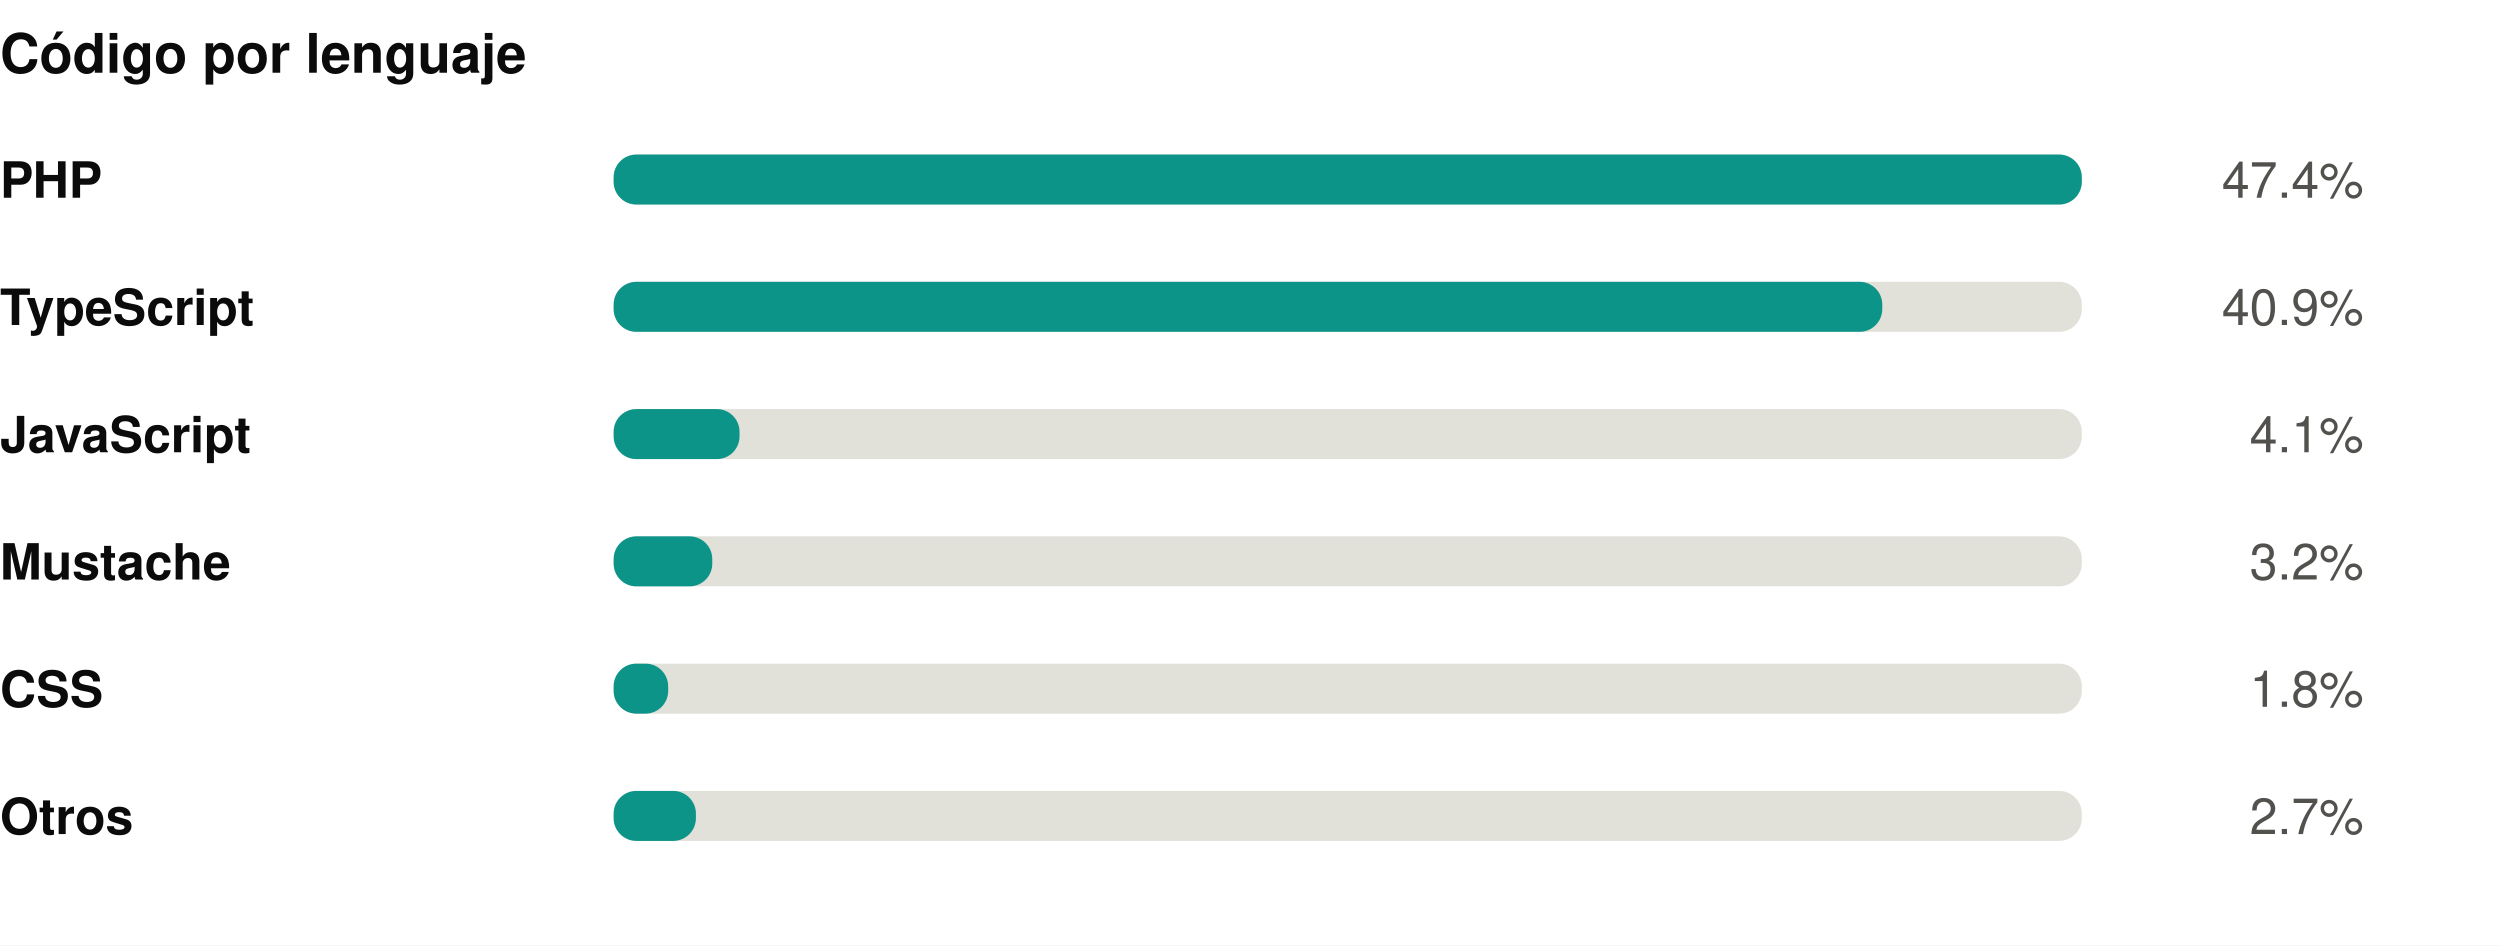
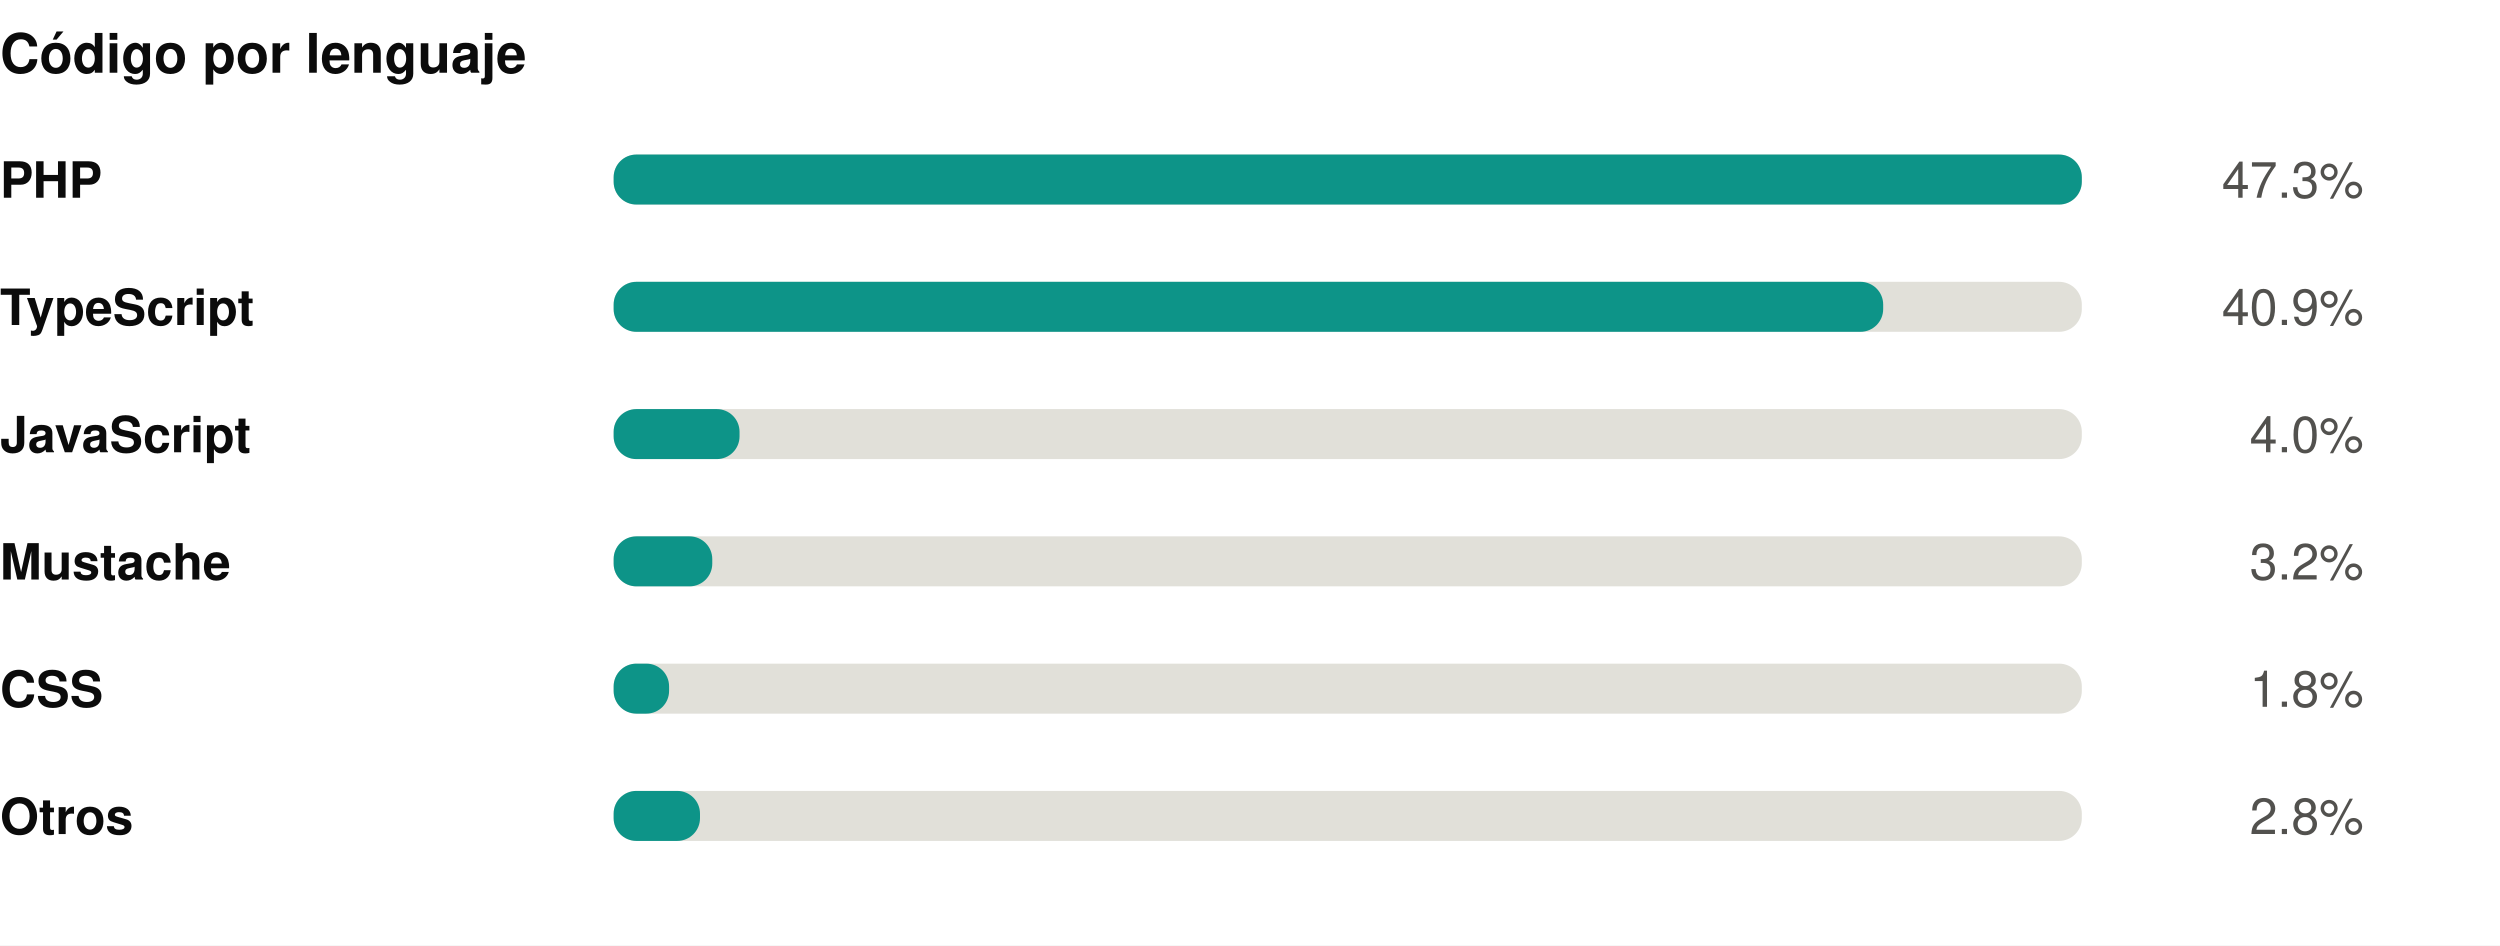
<svg xmlns="http://www.w3.org/2000/svg" width="550" height="208" viewBox="0 0 550 208" role="img">
  <rect width="550" height="208" fill="#ffffff" />
  <style>
@keyframes grow{from{transform:scaleX(0)}}
@keyframes rise{from{opacity:0;transform:translateY(9px)}}
@keyframes fade{from{opacity:0}}
@keyframes draw{to{stroke-dashoffset:0}}
.bar{transform-box:fill-box;transform-origin:left center;animation:grow .9s cubic-bezier(.22,1,.36,1) var(--d,0s) both}
.rise{animation:rise .7s cubic-bezier(.22,1,.36,1) var(--d,0s) both}
.fade{animation:fade .8s ease-out var(--d,0s) both}
.draw{animation:draw 1.7s ease-out .1s both}
@media (prefers-reduced-motion:reduce){
.bar,.rise,.fade,.draw{animation:none;transform:none;opacity:1;stroke-dashoffset:0}
}
</style>
  <g transform="translate(0,0)">
    <text x="0" y="16" font-family="-apple-system,BlinkMacSystemFont,'Segoe UI',Helvetica,Arial,sans-serif" font-size="12" font-weight="700" fill="#0b0b0b" text-anchor="start">Código por lenguaje</text>
    <text x="0" y="43.5" font-family="-apple-system,BlinkMacSystemFont,'Segoe UI',Helvetica,Arial,sans-serif" font-size="11" font-weight="600" fill="#0b0b0b" text-anchor="start">PHP</text>
    <rect x="135" y="34" width="323" height="11" rx="5" fill="#e1e0d9" />
    <rect class="bar" style="--d:0.00s" x="135" y="34" width="323.0" height="11" rx="5" fill="#0d9488" />
    <g class="fade" style="--d:0.00s">
-       <text x="520" y="43.5" font-family="-apple-system,BlinkMacSystemFont,'Segoe UI',Helvetica,Arial,sans-serif" font-size="11" font-weight="400" fill="#52514e" text-anchor="end">47.4%</text>
+       <text x="520" y="43.5" font-family="-apple-system,BlinkMacSystemFont,'Segoe UI',Helvetica,Arial,sans-serif" font-size="11" font-weight="400" fill="#52514e" text-anchor="end">47.3%</text>
    </g>
    <text x="0" y="71.5" font-family="-apple-system,BlinkMacSystemFont,'Segoe UI',Helvetica,Arial,sans-serif" font-size="11" font-weight="600" fill="#0b0b0b" text-anchor="start">TypeScript</text>
    <rect x="135" y="62" width="323" height="11" rx="5" fill="#e1e0d9" />
-     <rect class="bar" style="--d:0.07s" x="135" y="62" width="279.1" height="11" rx="5" fill="#0d9488" />
+     <rect class="bar" style="--d:0.07s" x="135" y="62" width="279.3" height="11" rx="5" fill="#0d9488" />
    <g class="fade" style="--d:0.07s">
      <text x="520" y="71.5" font-family="-apple-system,BlinkMacSystemFont,'Segoe UI',Helvetica,Arial,sans-serif" font-size="11" font-weight="400" fill="#52514e" text-anchor="end">40.9%</text>
    </g>
    <text x="0" y="99.5" font-family="-apple-system,BlinkMacSystemFont,'Segoe UI',Helvetica,Arial,sans-serif" font-size="11" font-weight="600" fill="#0b0b0b" text-anchor="start">JavaScript</text>
    <rect x="135" y="90" width="323" height="11" rx="5" fill="#e1e0d9" />
    <rect class="bar" style="--d:0.14s" x="135" y="90" width="27.7" height="11" rx="5" fill="#0d9488" />
    <g class="fade" style="--d:0.14s">
-       <text x="520" y="99.5" font-family="-apple-system,BlinkMacSystemFont,'Segoe UI',Helvetica,Arial,sans-serif" font-size="11" font-weight="400" fill="#52514e" text-anchor="end">4.1%</text>
+       <text x="520" y="99.5" font-family="-apple-system,BlinkMacSystemFont,'Segoe UI',Helvetica,Arial,sans-serif" font-size="11" font-weight="400" fill="#52514e" text-anchor="end">4.0%</text>
    </g>
    <text x="0" y="127.5" font-family="-apple-system,BlinkMacSystemFont,'Segoe UI',Helvetica,Arial,sans-serif" font-size="11" font-weight="600" fill="#0b0b0b" text-anchor="start">Mustache</text>
    <rect x="135" y="118" width="323" height="11" rx="5" fill="#e1e0d9" />
    <rect class="bar" style="--d:0.21s" x="135" y="118" width="21.7" height="11" rx="5" fill="#0d9488" />
    <g class="fade" style="--d:0.21s">
      <text x="520" y="127.5" font-family="-apple-system,BlinkMacSystemFont,'Segoe UI',Helvetica,Arial,sans-serif" font-size="11" font-weight="400" fill="#52514e" text-anchor="end">3.2%</text>
    </g>
    <text x="0" y="155.5" font-family="-apple-system,BlinkMacSystemFont,'Segoe UI',Helvetica,Arial,sans-serif" font-size="11" font-weight="600" fill="#0b0b0b" text-anchor="start">CSS</text>
    <rect x="135" y="146" width="323" height="11" rx="5" fill="#e1e0d9" />
-     <rect class="bar" style="--d:0.28s" x="135" y="146" width="12.0" height="11" rx="5" fill="#0d9488" />
+     <rect class="bar" style="--d:0.28s" x="135" y="146" width="12.2" height="11" rx="5" fill="#0d9488" />
    <g class="fade" style="--d:0.28s">
      <text x="520" y="155.5" font-family="-apple-system,BlinkMacSystemFont,'Segoe UI',Helvetica,Arial,sans-serif" font-size="11" font-weight="400" fill="#52514e" text-anchor="end">1.8%</text>
    </g>
    <text x="0" y="183.5" font-family="-apple-system,BlinkMacSystemFont,'Segoe UI',Helvetica,Arial,sans-serif" font-size="11" font-weight="600" fill="#0b0b0b" text-anchor="start">Otros</text>
    <rect x="135" y="174" width="323" height="11" rx="5" fill="#e1e0d9" />
-     <rect class="bar" style="--d:0.35s" x="135" y="174" width="18.1" height="11" rx="5" fill="#0d9488" />
+     <rect class="bar" style="--d:0.35s" x="135" y="174" width="19.0" height="11" rx="5" fill="#0d9488" />
    <g class="fade" style="--d:0.35s">
-       <text x="520" y="183.5" font-family="-apple-system,BlinkMacSystemFont,'Segoe UI',Helvetica,Arial,sans-serif" font-size="11" font-weight="400" fill="#52514e" text-anchor="end">2.7%</text>
+       <text x="520" y="183.5" font-family="-apple-system,BlinkMacSystemFont,'Segoe UI',Helvetica,Arial,sans-serif" font-size="11" font-weight="400" fill="#52514e" text-anchor="end">2.8%</text>
    </g>
  </g>
</svg>
